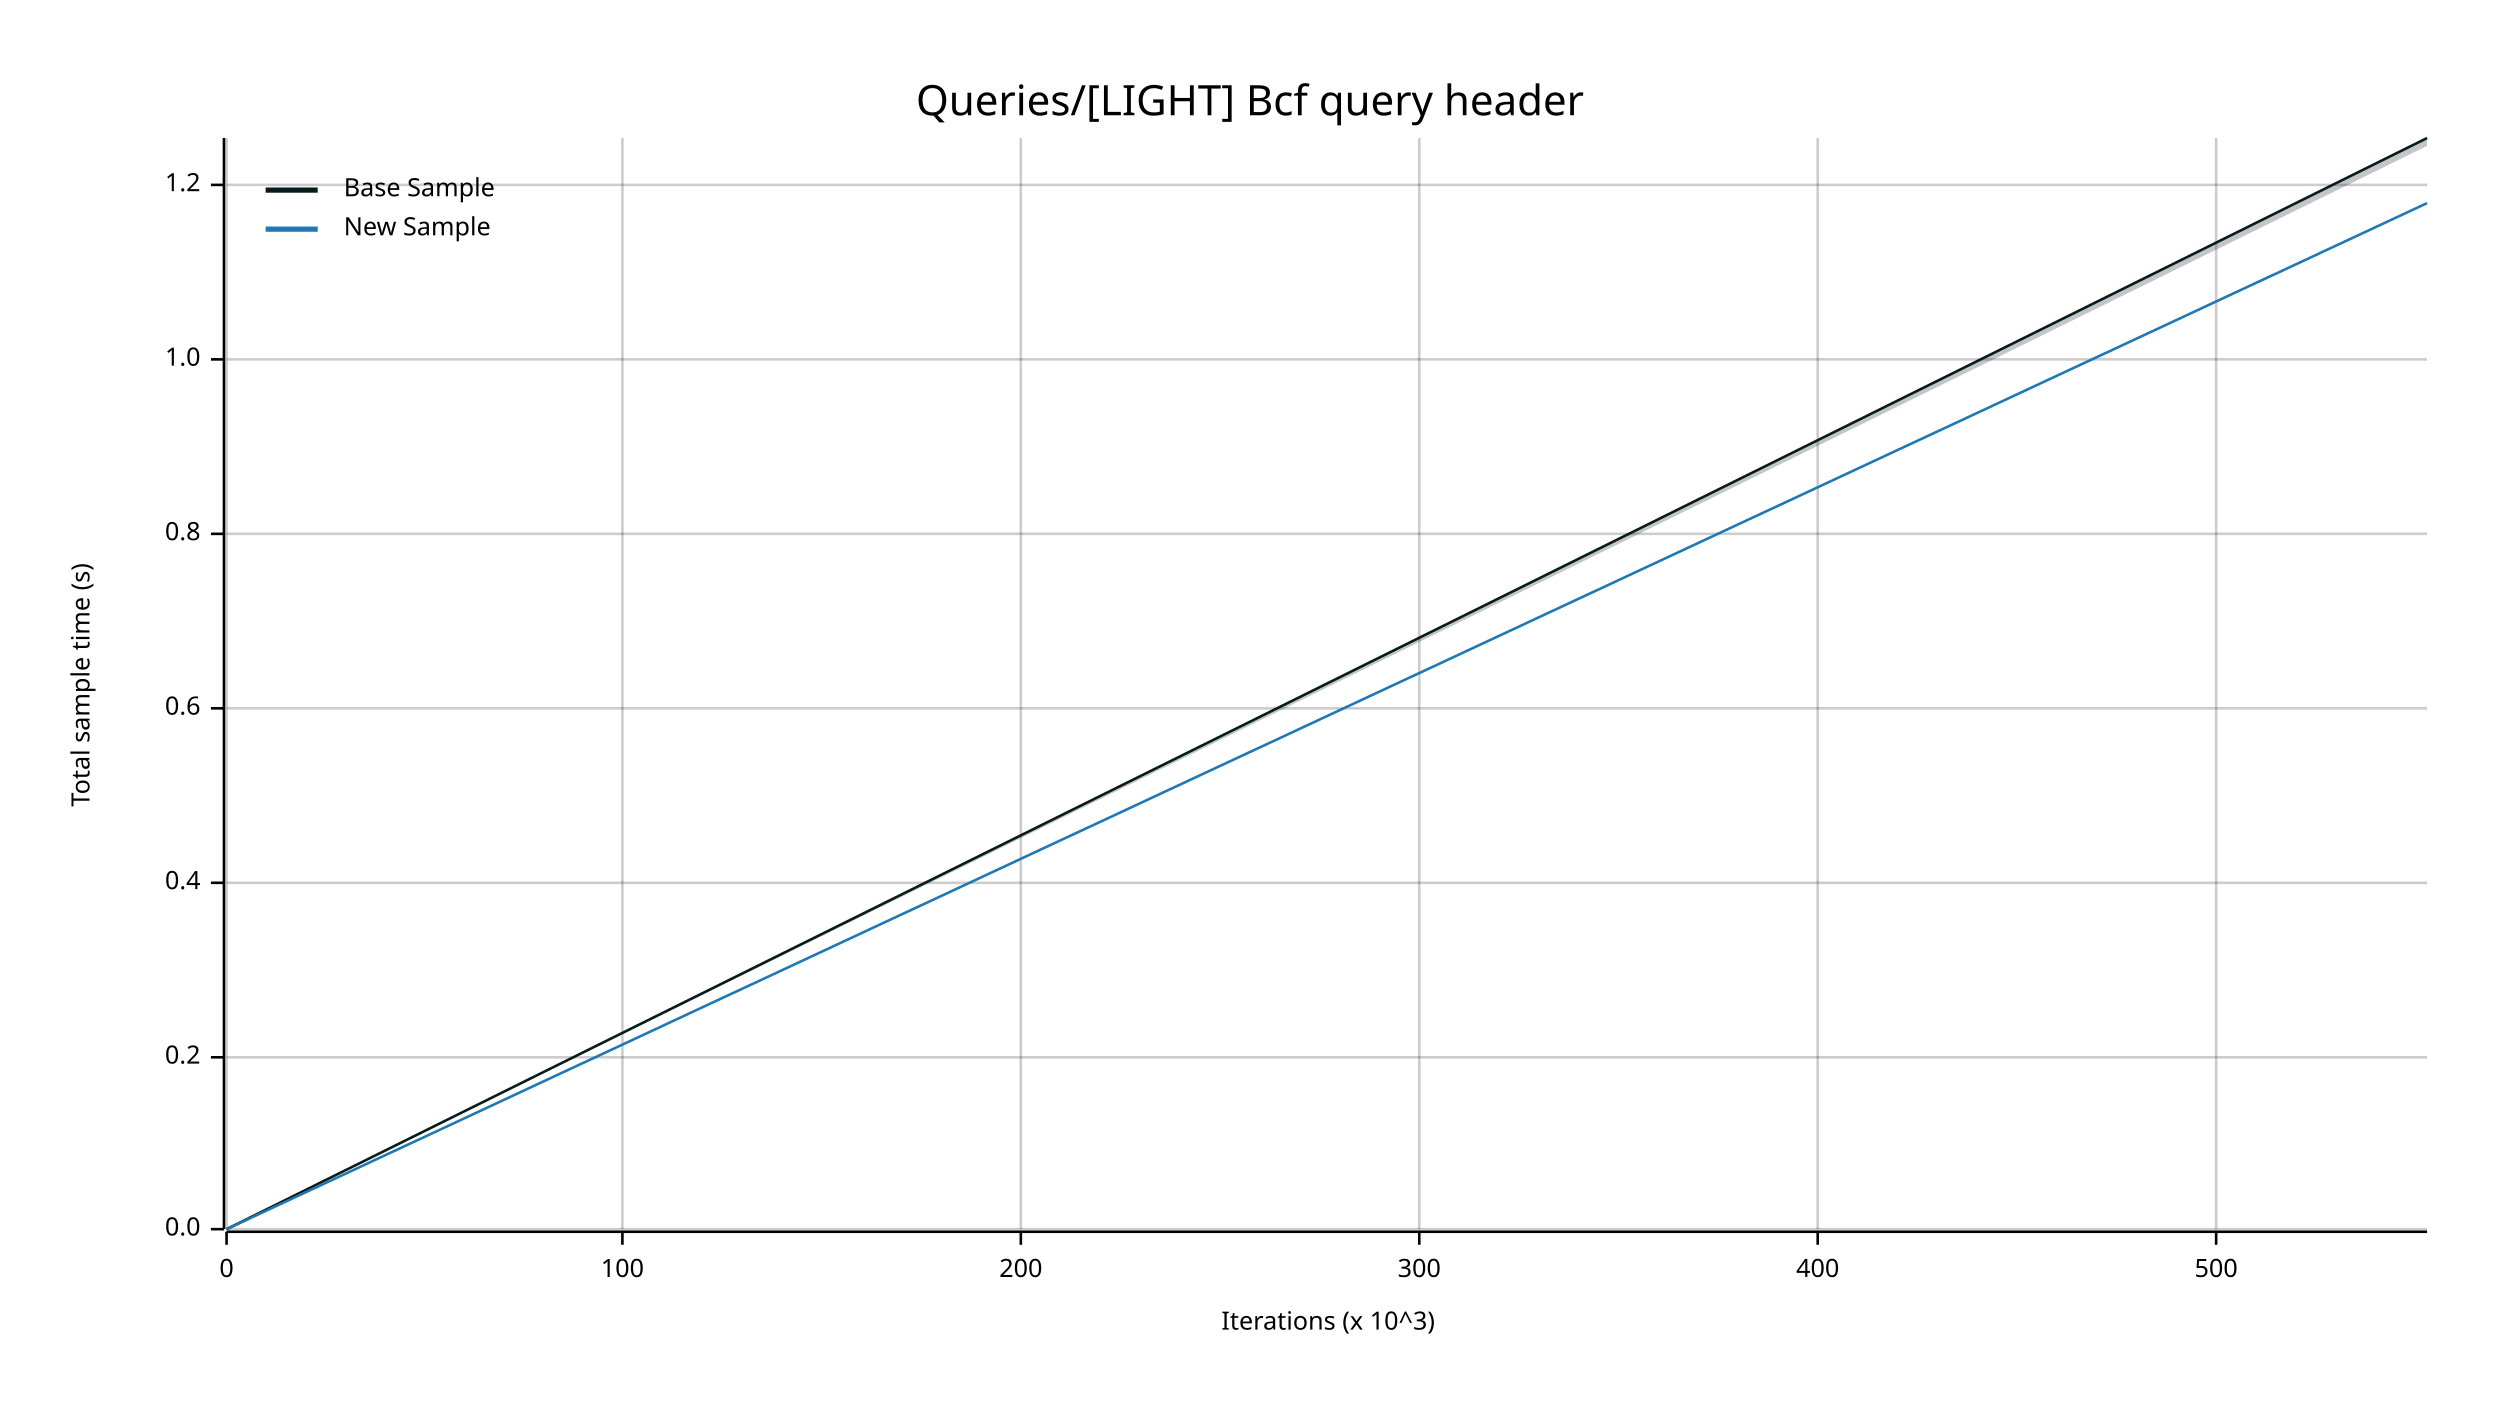
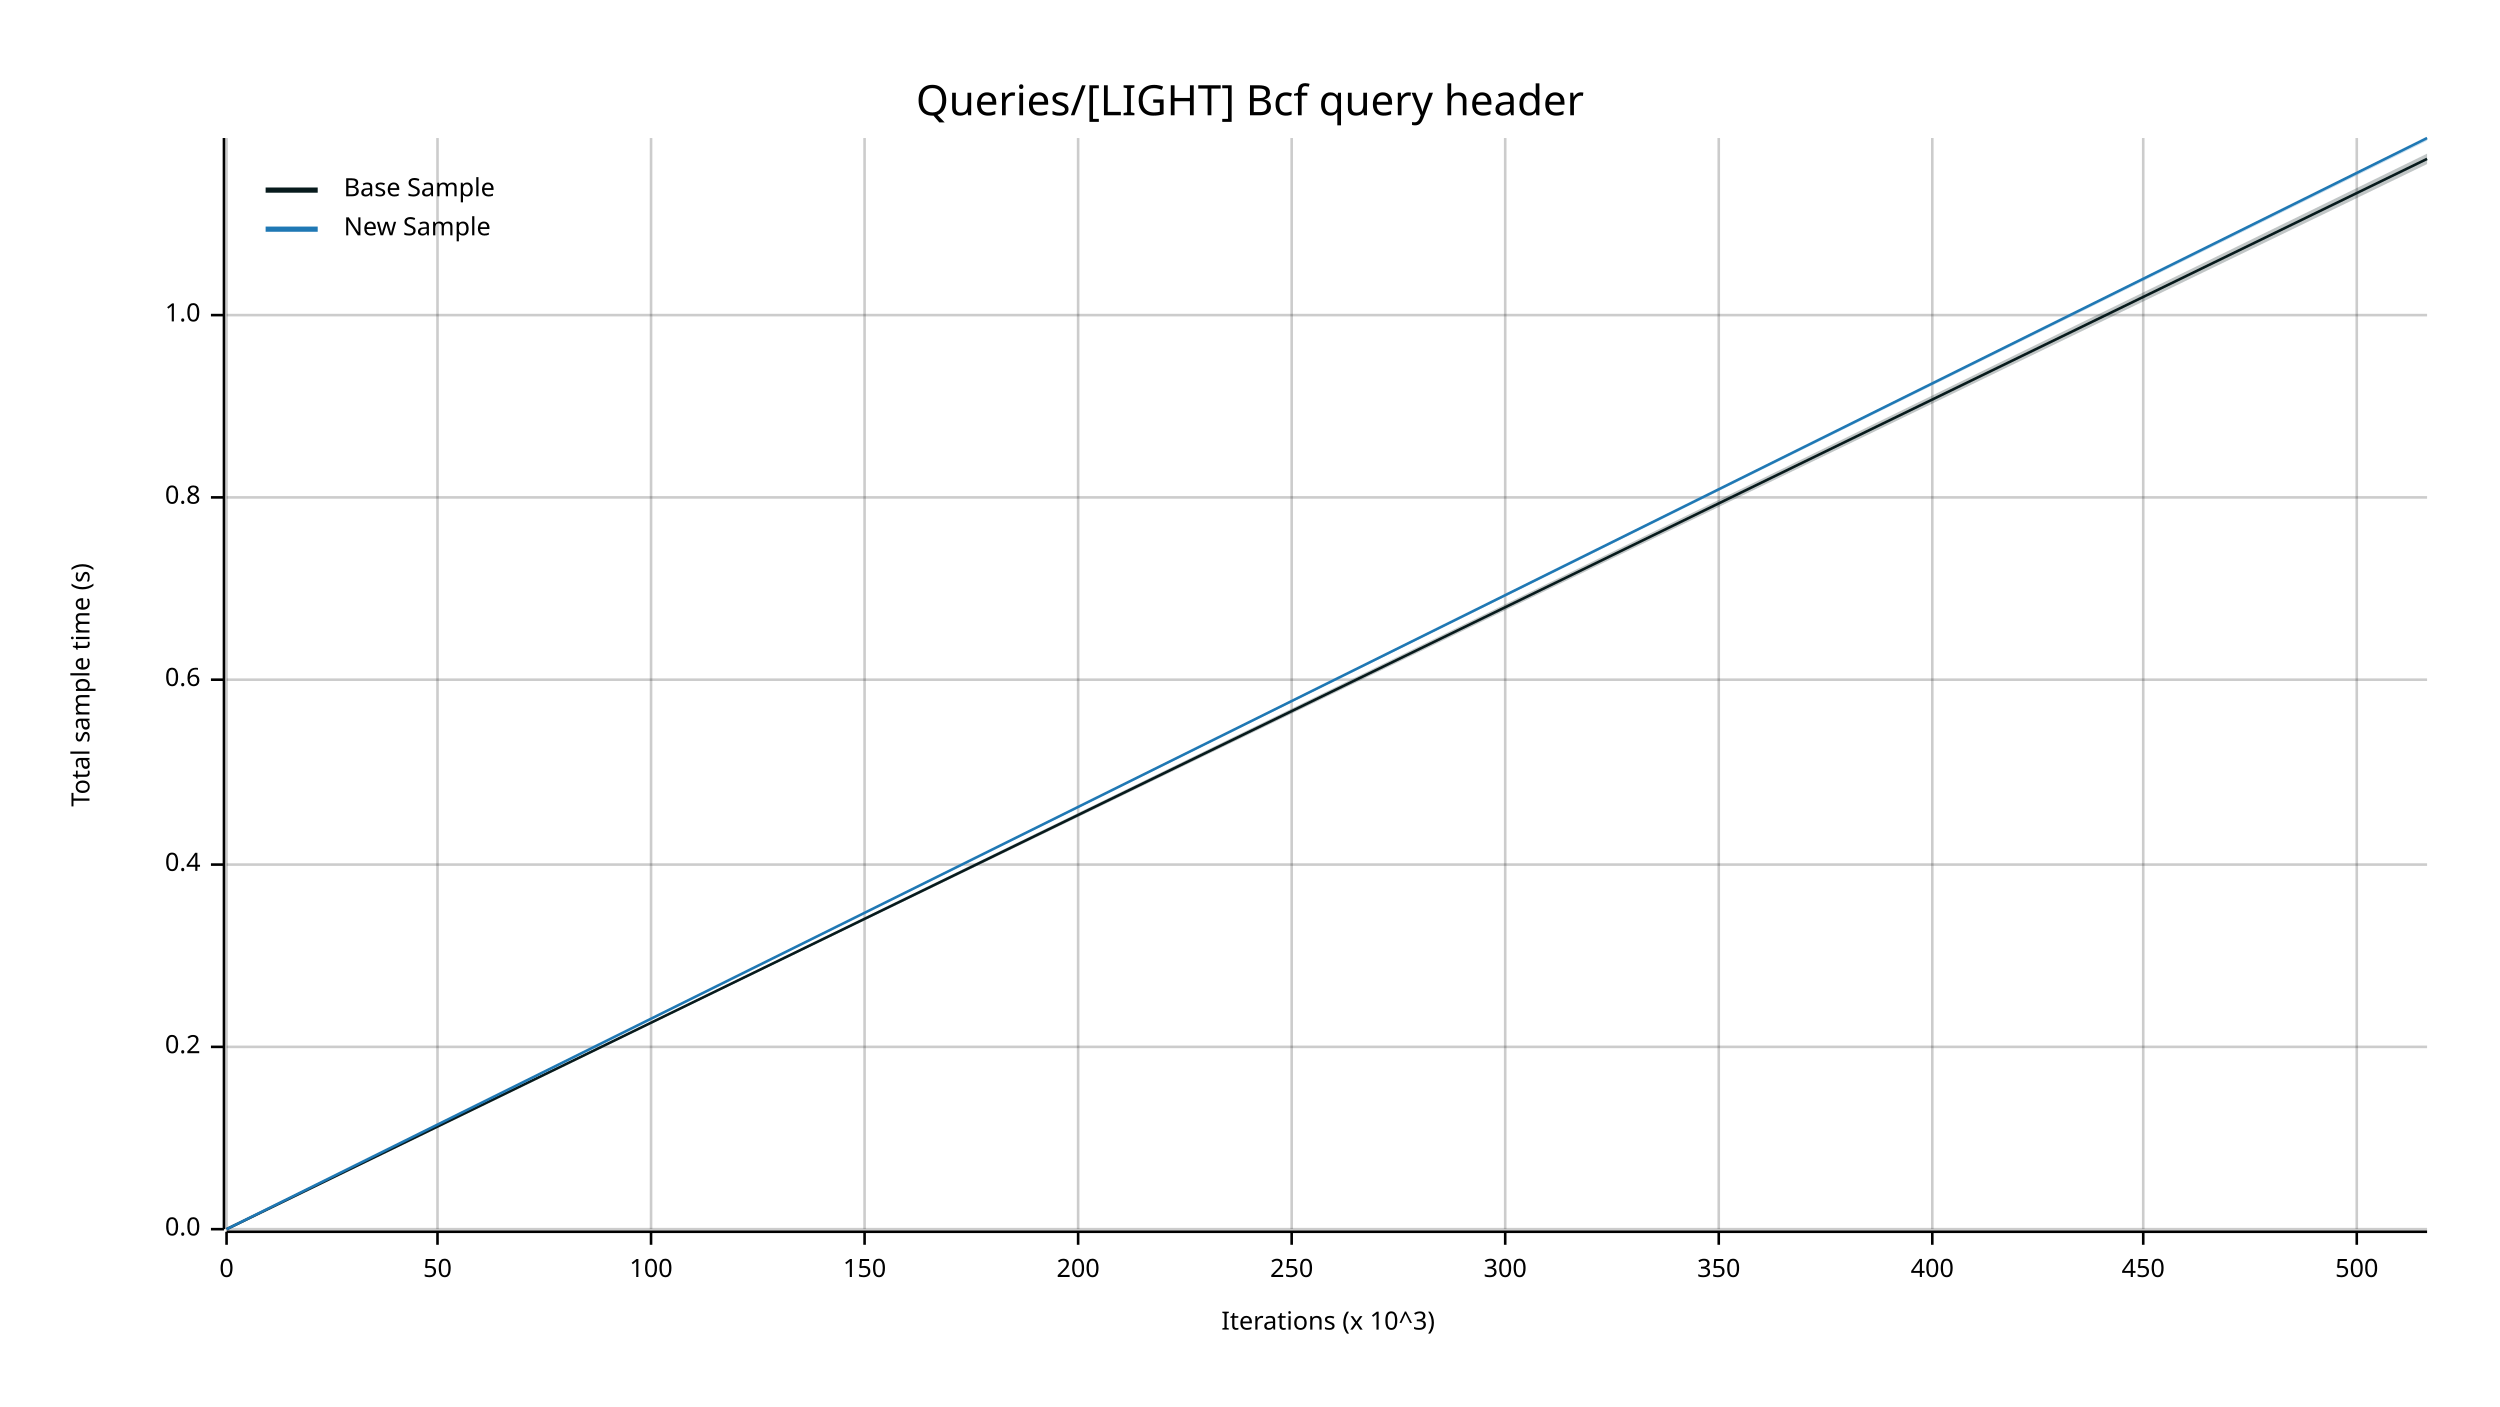
<svg xmlns="http://www.w3.org/2000/svg" width="960" height="540" viewBox="0 0 960 540">
  <text x="480" y="32" dy="0.76em" text-anchor="middle" font-family="sans-serif" font-size="16.129" opacity="1" fill="#000000">
Queries/[LIGHT] Bcf query header
</text>
  <text x="27" y="263" dy="0.76em" text-anchor="middle" font-family="sans-serif" font-size="9.677" opacity="1" fill="#000000" transform="rotate(270, 27, 263)">
Total sample time (s)
</text>
  <text x="510" y="513" dy="-0.5ex" text-anchor="middle" font-family="sans-serif" font-size="9.677" opacity="1" fill="#000000">
Iterations (x 10^3)
</text>
  <line opacity="0.2" stroke="#000000" stroke-width="1" x1="87" y1="472" x2="87" y2="53" />
-   <line opacity="0.2" stroke="#000000" stroke-width="1" x1="239" y1="472" x2="239" y2="53" />
-   <line opacity="0.2" stroke="#000000" stroke-width="1" x1="392" y1="472" x2="392" y2="53" />
-   <line opacity="0.2" stroke="#000000" stroke-width="1" x1="545" y1="472" x2="545" y2="53" />
-   <line opacity="0.2" stroke="#000000" stroke-width="1" x1="698" y1="472" x2="698" y2="53" />
-   <line opacity="0.2" stroke="#000000" stroke-width="1" x1="851" y1="472" x2="851" y2="53" />
+   <line opacity="0.2" stroke="#000000" stroke-width="1" x1="168" y1="472" x2="168" y2="53" />
+   <line opacity="0.2" stroke="#000000" stroke-width="1" x1="250" y1="472" x2="250" y2="53" />
+   <line opacity="0.2" stroke="#000000" stroke-width="1" x1="332" y1="472" x2="332" y2="53" />
+   <line opacity="0.2" stroke="#000000" stroke-width="1" x1="414" y1="472" x2="414" y2="53" />
+   <line opacity="0.2" stroke="#000000" stroke-width="1" x1="496" y1="472" x2="496" y2="53" />
+   <line opacity="0.2" stroke="#000000" stroke-width="1" x1="578" y1="472" x2="578" y2="53" />
+   <line opacity="0.2" stroke="#000000" stroke-width="1" x1="660" y1="472" x2="660" y2="53" />
+   <line opacity="0.2" stroke="#000000" stroke-width="1" x1="742" y1="472" x2="742" y2="53" />
+   <line opacity="0.2" stroke="#000000" stroke-width="1" x1="823" y1="472" x2="823" y2="53" />
+   <line opacity="0.2" stroke="#000000" stroke-width="1" x1="905" y1="472" x2="905" y2="53" />
  <line opacity="0.2" stroke="#000000" stroke-width="1" x1="87" y1="472" x2="932" y2="472" />
-   <line opacity="0.2" stroke="#000000" stroke-width="1" x1="87" y1="406" x2="932" y2="406" />
-   <line opacity="0.2" stroke="#000000" stroke-width="1" x1="87" y1="339" x2="932" y2="339" />
-   <line opacity="0.2" stroke="#000000" stroke-width="1" x1="87" y1="272" x2="932" y2="272" />
-   <line opacity="0.2" stroke="#000000" stroke-width="1" x1="87" y1="205" x2="932" y2="205" />
-   <line opacity="0.2" stroke="#000000" stroke-width="1" x1="87" y1="138" x2="932" y2="138" />
-   <line opacity="0.2" stroke="#000000" stroke-width="1" x1="87" y1="71" x2="932" y2="71" />
+   <line opacity="0.2" stroke="#000000" stroke-width="1" x1="87" y1="402" x2="932" y2="402" />
+   <line opacity="0.2" stroke="#000000" stroke-width="1" x1="87" y1="332" x2="932" y2="332" />
+   <line opacity="0.2" stroke="#000000" stroke-width="1" x1="87" y1="261" x2="932" y2="261" />
+   <line opacity="0.2" stroke="#000000" stroke-width="1" x1="87" y1="191" x2="932" y2="191" />
+   <line opacity="0.2" stroke="#000000" stroke-width="1" x1="87" y1="121" x2="932" y2="121" />
  <polyline fill="none" opacity="1" stroke="#000000" stroke-width="1" points="86,53 86,472 " />
  <text x="77" y="472" dy="0.5ex" text-anchor="end" font-family="sans-serif" font-size="9.677" opacity="1" fill="#000000">
0.0
</text>
  <polyline fill="none" opacity="1" stroke="#000000" stroke-width="1" points="81,472 86,472 " />
-   <text x="77" y="406" dy="0.5ex" text-anchor="end" font-family="sans-serif" font-size="9.677" opacity="1" fill="#000000">
+   <text x="77" y="402" dy="0.5ex" text-anchor="end" font-family="sans-serif" font-size="9.677" opacity="1" fill="#000000">
0.2
</text>
-   <polyline fill="none" opacity="1" stroke="#000000" stroke-width="1" points="81,406 86,406 " />
-   <text x="77" y="339" dy="0.5ex" text-anchor="end" font-family="sans-serif" font-size="9.677" opacity="1" fill="#000000">
+   <polyline fill="none" opacity="1" stroke="#000000" stroke-width="1" points="81,402 86,402 " />
+   <text x="77" y="332" dy="0.5ex" text-anchor="end" font-family="sans-serif" font-size="9.677" opacity="1" fill="#000000">
0.4
</text>
-   <polyline fill="none" opacity="1" stroke="#000000" stroke-width="1" points="81,339 86,339 " />
-   <text x="77" y="272" dy="0.5ex" text-anchor="end" font-family="sans-serif" font-size="9.677" opacity="1" fill="#000000">
+   <polyline fill="none" opacity="1" stroke="#000000" stroke-width="1" points="81,332 86,332 " />
+   <text x="77" y="261" dy="0.5ex" text-anchor="end" font-family="sans-serif" font-size="9.677" opacity="1" fill="#000000">
0.6
</text>
-   <polyline fill="none" opacity="1" stroke="#000000" stroke-width="1" points="81,272 86,272 " />
-   <text x="77" y="205" dy="0.5ex" text-anchor="end" font-family="sans-serif" font-size="9.677" opacity="1" fill="#000000">
+   <polyline fill="none" opacity="1" stroke="#000000" stroke-width="1" points="81,261 86,261 " />
+   <text x="77" y="191" dy="0.5ex" text-anchor="end" font-family="sans-serif" font-size="9.677" opacity="1" fill="#000000">
0.8
</text>
-   <polyline fill="none" opacity="1" stroke="#000000" stroke-width="1" points="81,205 86,205 " />
-   <text x="77" y="138" dy="0.5ex" text-anchor="end" font-family="sans-serif" font-size="9.677" opacity="1" fill="#000000">
+   <polyline fill="none" opacity="1" stroke="#000000" stroke-width="1" points="81,191 86,191 " />
+   <text x="77" y="121" dy="0.5ex" text-anchor="end" font-family="sans-serif" font-size="9.677" opacity="1" fill="#000000">
1.0
</text>
-   <polyline fill="none" opacity="1" stroke="#000000" stroke-width="1" points="81,138 86,138 " />
-   <text x="77" y="71" dy="0.5ex" text-anchor="end" font-family="sans-serif" font-size="9.677" opacity="1" fill="#000000">
- 1.2
- </text>
-   <polyline fill="none" opacity="1" stroke="#000000" stroke-width="1" points="81,71 86,71 " />
+   <polyline fill="none" opacity="1" stroke="#000000" stroke-width="1" points="81,121 86,121 " />
  <polyline fill="none" opacity="1" stroke="#000000" stroke-width="1" points="87,473 932,473 " />
  <text x="87" y="483" dy="0.76em" text-anchor="middle" font-family="sans-serif" font-size="9.677" opacity="1" fill="#000000">
0
</text>
  <polyline fill="none" opacity="1" stroke="#000000" stroke-width="1" points="87,473 87,478 " />
-   <text x="239" y="483" dy="0.76em" text-anchor="middle" font-family="sans-serif" font-size="9.677" opacity="1" fill="#000000">
+   <text x="168" y="483" dy="0.76em" text-anchor="middle" font-family="sans-serif" font-size="9.677" opacity="1" fill="#000000">
+ 50
+ </text>
+   <polyline fill="none" opacity="1" stroke="#000000" stroke-width="1" points="168,473 168,478 " />
+   <text x="250" y="483" dy="0.76em" text-anchor="middle" font-family="sans-serif" font-size="9.677" opacity="1" fill="#000000">
100
</text>
-   <polyline fill="none" opacity="1" stroke="#000000" stroke-width="1" points="239,473 239,478 " />
-   <text x="392" y="483" dy="0.76em" text-anchor="middle" font-family="sans-serif" font-size="9.677" opacity="1" fill="#000000">
+   <polyline fill="none" opacity="1" stroke="#000000" stroke-width="1" points="250,473 250,478 " />
+   <text x="332" y="483" dy="0.76em" text-anchor="middle" font-family="sans-serif" font-size="9.677" opacity="1" fill="#000000">
+ 150
+ </text>
+   <polyline fill="none" opacity="1" stroke="#000000" stroke-width="1" points="332,473 332,478 " />
+   <text x="414" y="483" dy="0.76em" text-anchor="middle" font-family="sans-serif" font-size="9.677" opacity="1" fill="#000000">
200
</text>
-   <polyline fill="none" opacity="1" stroke="#000000" stroke-width="1" points="392,473 392,478 " />
-   <text x="545" y="483" dy="0.76em" text-anchor="middle" font-family="sans-serif" font-size="9.677" opacity="1" fill="#000000">
+   <polyline fill="none" opacity="1" stroke="#000000" stroke-width="1" points="414,473 414,478 " />
+   <text x="496" y="483" dy="0.76em" text-anchor="middle" font-family="sans-serif" font-size="9.677" opacity="1" fill="#000000">
+ 250
+ </text>
+   <polyline fill="none" opacity="1" stroke="#000000" stroke-width="1" points="496,473 496,478 " />
+   <text x="578" y="483" dy="0.76em" text-anchor="middle" font-family="sans-serif" font-size="9.677" opacity="1" fill="#000000">
300
</text>
-   <polyline fill="none" opacity="1" stroke="#000000" stroke-width="1" points="545,473 545,478 " />
-   <text x="698" y="483" dy="0.76em" text-anchor="middle" font-family="sans-serif" font-size="9.677" opacity="1" fill="#000000">
+   <polyline fill="none" opacity="1" stroke="#000000" stroke-width="1" points="578,473 578,478 " />
+   <text x="660" y="483" dy="0.76em" text-anchor="middle" font-family="sans-serif" font-size="9.677" opacity="1" fill="#000000">
+ 350
+ </text>
+   <polyline fill="none" opacity="1" stroke="#000000" stroke-width="1" points="660,473 660,478 " />
+   <text x="742" y="483" dy="0.76em" text-anchor="middle" font-family="sans-serif" font-size="9.677" opacity="1" fill="#000000">
400
</text>
-   <polyline fill="none" opacity="1" stroke="#000000" stroke-width="1" points="698,473 698,478 " />
-   <text x="851" y="483" dy="0.76em" text-anchor="middle" font-family="sans-serif" font-size="9.677" opacity="1" fill="#000000">
+   <polyline fill="none" opacity="1" stroke="#000000" stroke-width="1" points="742,473 742,478 " />
+   <text x="823" y="483" dy="0.76em" text-anchor="middle" font-family="sans-serif" font-size="9.677" opacity="1" fill="#000000">
+ 450
+ </text>
+   <polyline fill="none" opacity="1" stroke="#000000" stroke-width="1" points="823,473 823,478 " />
+   <text x="905" y="483" dy="0.76em" text-anchor="middle" font-family="sans-serif" font-size="9.677" opacity="1" fill="#000000">
500
</text>
-   <polyline fill="none" opacity="1" stroke="#000000" stroke-width="1" points="851,473 851,478 " />
-   <polyline fill="none" opacity="1" stroke="#071A1C" stroke-width="1" points="87,472 932,53 " />
-   <polygon opacity="0.25" fill="#071A1C" points="87,472 932,56 932,53 " />
-   <polyline fill="none" opacity="1" stroke="#1F78B4" stroke-width="1" points="87,472 932,78 " />
-   <polygon opacity="0.25" fill="#1F78B4" points="87,472 932,78 932,78 " />
+   <polyline fill="none" opacity="1" stroke="#000000" stroke-width="1" points="905,473 905,478 " />
+   <polyline fill="none" opacity="1" stroke="#071A1C" stroke-width="1" points="87,472 932,61 " />
+   <polygon opacity="0.25" fill="#071A1C" points="87,472 932,63 932,59 " />
+   <polyline fill="none" opacity="1" stroke="#1F78B4" stroke-width="1" points="87,472 932,53 " />
+   <polygon opacity="0.25" fill="#1F78B4" points="87,472 932,54 932,53 " />
  <text x="132" y="68" dy="0.76em" text-anchor="start" font-family="sans-serif" font-size="9.677" opacity="1" fill="#000000">
Base Sample
</text>
  <text x="132" y="83" dy="0.76em" text-anchor="start" font-family="sans-serif" font-size="9.677" opacity="1" fill="#000000">
New Sample
</text>
  <polyline fill="none" opacity="1" stroke="#071A1C" stroke-width="2" points="102,73 122,73 " />
  <polyline fill="none" opacity="1" stroke="#1F78B4" stroke-width="2" points="102,88 122,88 " />
</svg>
